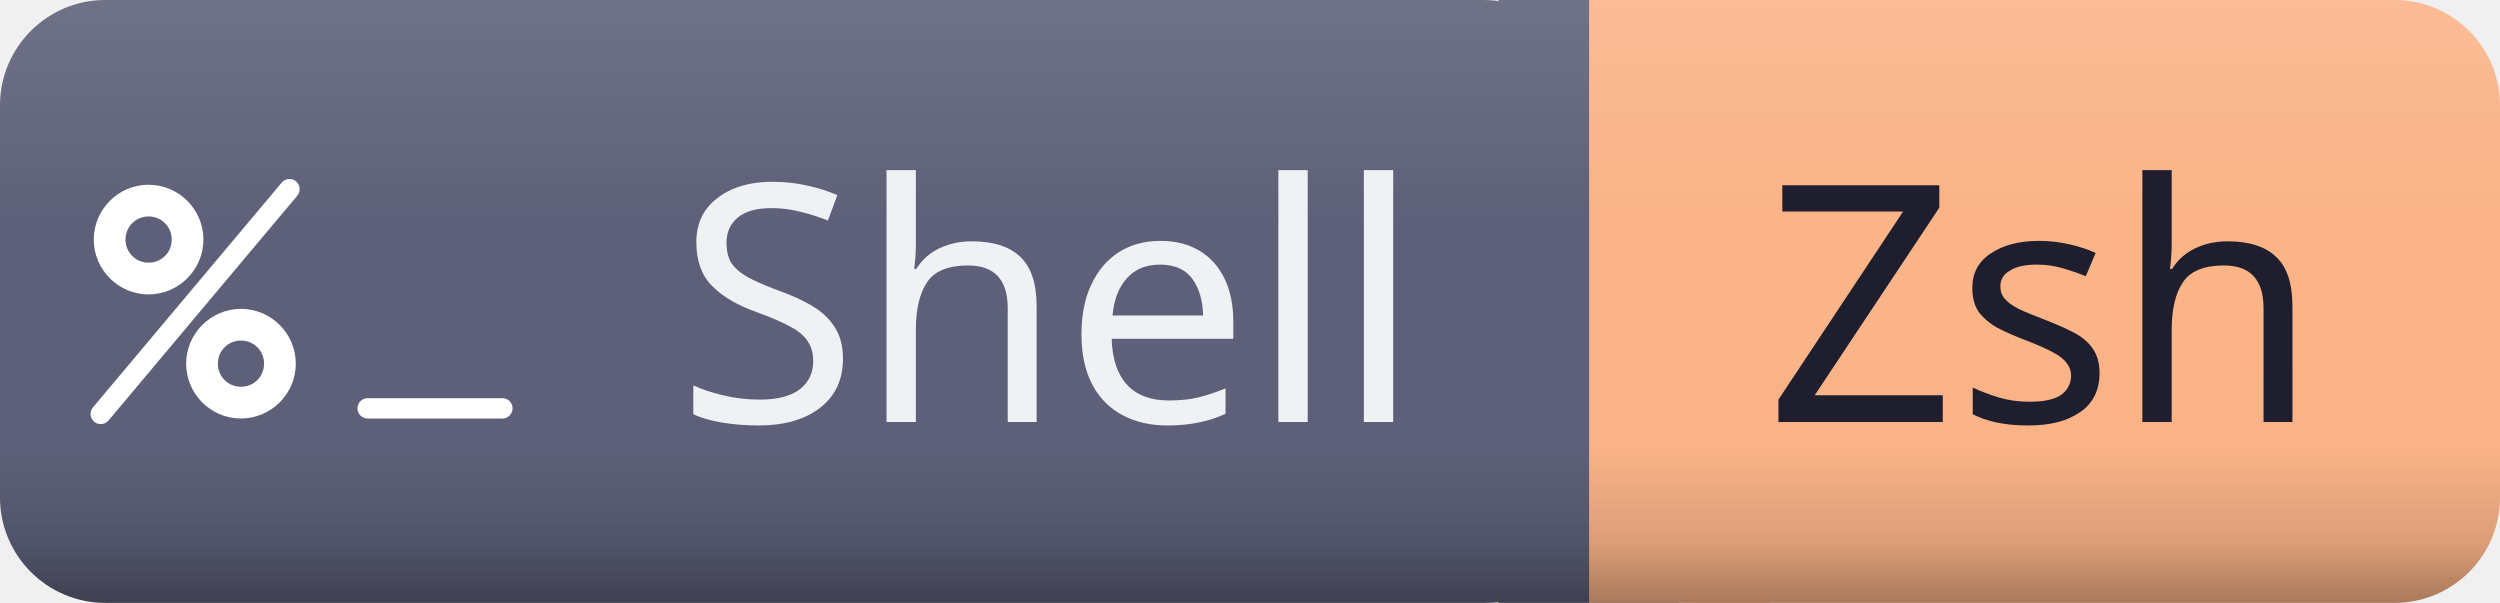
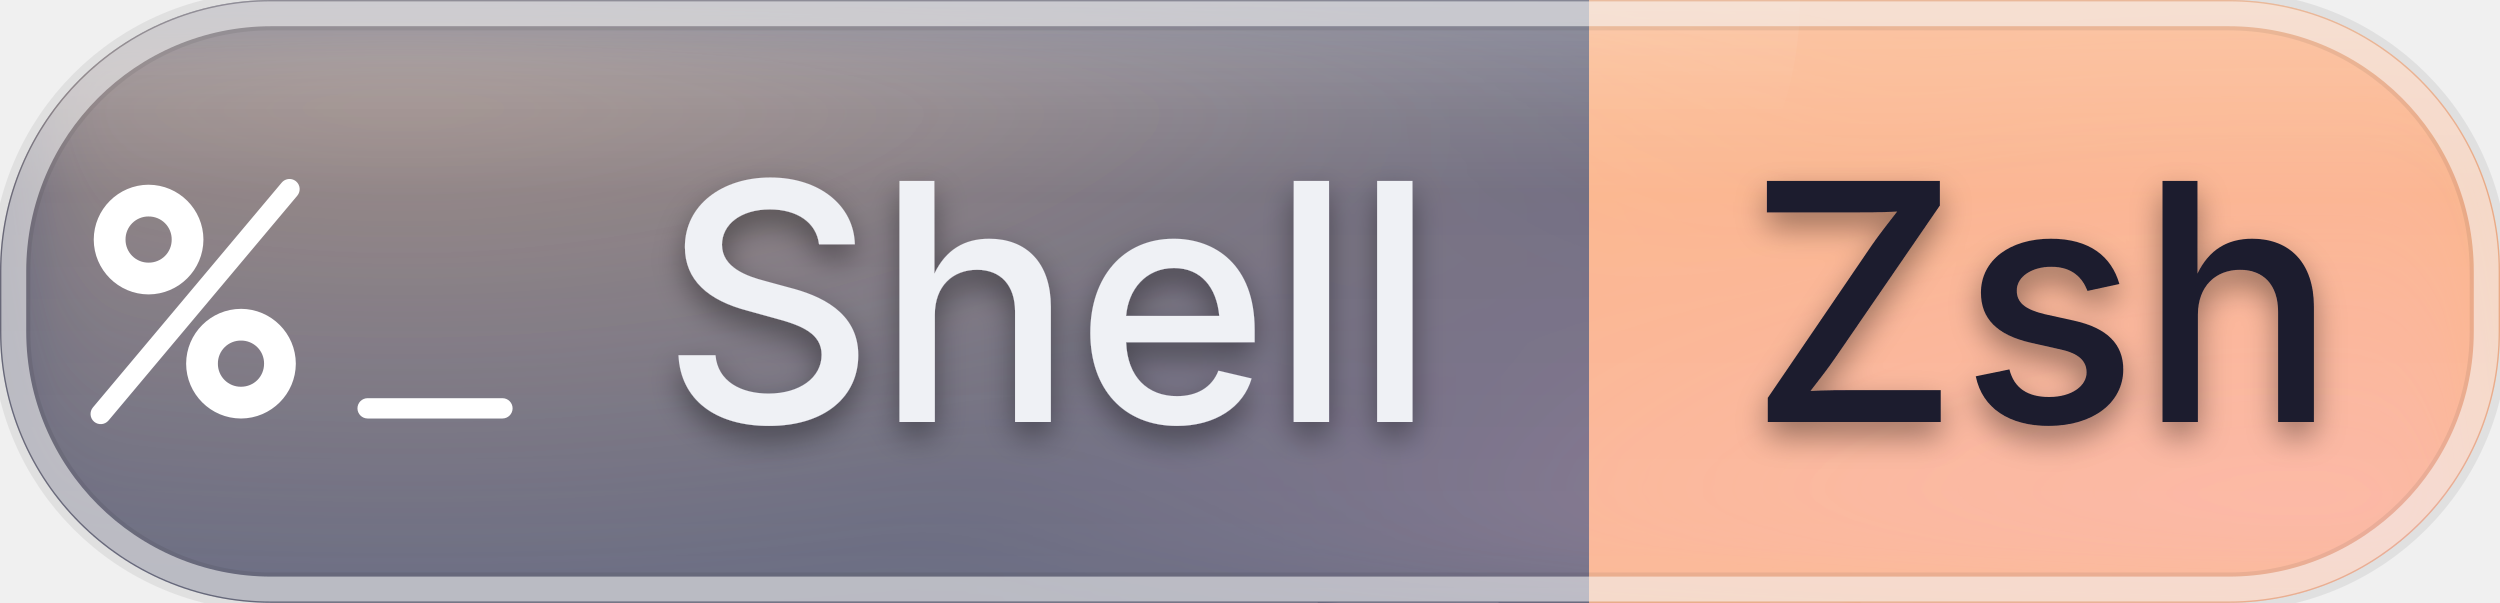
<svg xmlns="http://www.w3.org/2000/svg" id="shell-zsh" width="90.57" height="21.84" viewBox="0 0 90.57 21.84">
  <defs>
    <clipPath id="ggg-shell-zsh-clip">
-       <rect x="0" y="0" width="90.57" height="21.84" rx="3.82" ry="3.82" />
+       <rect x="0" y="0" width="90.57" height="21.84" rx="9.83" ry="9.83" />
    </clipPath>
-     <linearGradient id="ggg-shell-zsh-shade" x1="0%" y1="0%" x2="0%" y2="100%">
-       <stop offset="0%" stop-color="#000000" stop-opacity="0" />
-       <stop offset="74%" stop-color="#000000" stop-opacity="0" />
-       <stop offset="90%" stop-color="#000000" stop-opacity="0.12" />
-       <stop offset="100%" stop-color="#000000" stop-opacity="0.32" />
+     <radialGradient id="ggg-shell-zsh-warm" cx="50%" cy="50%" r="50%">
+       <stop offset="0%" stop-color="#ffcf9e" stop-opacity="0.45" />
+       <stop offset="100%" stop-color="#ffcf9e" stop-opacity="0" />
+     </radialGradient>
+     <radialGradient id="ggg-shell-zsh-cool" cx="50%" cy="50%" r="50%">
+       <stop offset="0%" stop-color="#ffb3cf" stop-opacity="0.4" />
+       <stop offset="100%" stop-color="#ffb3cf" stop-opacity="0" />
+     </radialGradient>
+     <linearGradient id="ggg-shell-zsh-frost" x1="0%" y1="0%" x2="0%" y2="100%">
+       <stop offset="0%" stop-color="#ffffff" stop-opacity="0.24" />
+       <stop offset="32%" stop-color="#ffffff" stop-opacity="0.04" />
+       <stop offset="100%" stop-color="#ffffff" stop-opacity="0.09" />
    </linearGradient>
-     <linearGradient id="ggg-shell-zsh-highlight" x1="0%" y1="0%" x2="0%" y2="100%">
-       <stop offset="0%" stop-color="#ffffff" stop-opacity="0.12" />
-       <stop offset="35%" stop-color="#ffffff" stop-opacity="0.01" />
-       <stop offset="100%" stop-color="#ffffff" stop-opacity="0" />
+     <linearGradient id="ggg-shell-zsh-sheen" x1="0%" y1="0%" x2="0%" y2="100%">
+       <stop offset="0%" stop-color="#ffffff" stop-opacity="0.42" />
+       <stop offset="60%" stop-color="#ffffff" stop-opacity="0" />
    </linearGradient>
+     <filter id="ggg-shell-zsh-soften" x="-40%" y="-40%" width="180%" height="180%">
+       <feGaussianBlur in="SourceGraphic" stdDeviation="2.2" />
+     </filter>
+     <filter id="ggg-shell-zsh-text-shadow" x="-50%" y="-50%" width="200%" height="200%">
+       <feGaussianBlur in="SourceAlpha" stdDeviation="0.55" />
+       <feOffset dx="0" dy="0.5" result="offset" />
+       <feFlood flood-color="#000000" flood-opacity="0.4" />
+       <feComposite in2="offset" operator="in" />
+       <feMerge>
+         <feMergeNode />
+         <feMergeNode in="SourceGraphic" />
+       </feMerge>
+     </filter>
  </defs>
  <g shape-rendering="geometricPrecision">
-     <rect x="0" width="57.57" height="21.84" fill="#5c5f77" rx="3.82" ry="3.82" />
-     <rect x="57.57" width="33" height="21.84" fill="#fab387" rx="3.82" ry="3.82" />
+     <rect x="0" width="57.57" height="21.84" fill="#5c5f77" rx="9.83" ry="9.83" />
+     <rect x="57.57" width="33" height="21.84" fill="#fab387" rx="9.83" ry="9.83" />
    <rect x="54.29" width="6.55" height="21.84" fill="#5c5f77" rx="0" ry="0" />
    <rect x="57.57" width="6.55" height="21.84" fill="#fab387" rx="0" ry="0" />
  </g>
  <g clip-path="url(#ggg-shell-zsh-clip)">
-     <rect x="0" y="0" width="90.57" height="21.84" rx="3.82" ry="3.82" fill="url(#ggg-shell-zsh-shade)" />
-     <rect x="0" y="0" width="90.57" height="21.84" rx="3.82" ry="3.82" fill="url(#ggg-shell-zsh-highlight)" />
+     <rect x="47.74" y="0" width="9.83" height="21.84" fill="#5c5f77" />
+     <rect x="57.57" y="0" width="9.83" height="21.84" fill="#fab387" />
+     <g filter="url(#ggg-shell-zsh-soften)">
+       <ellipse cx="14.49" cy="0" rx="54.34" ry="21.84" fill="url(#ggg-shell-zsh-warm)" />
+       <ellipse cx="83.32" cy="21.84" rx="49.81" ry="21.84" fill="url(#ggg-shell-zsh-cool)" />
+     </g>
+     <rect x="0" y="0" width="90.57" height="21.84" rx="3.82" ry="3.82" fill="url(#ggg-shell-zsh-frost)" />
+     <ellipse cx="27.17" cy="0" rx="38.04" ry="21.84" fill="url(#ggg-shell-zsh-sheen)" />
  </g>
-   <g text-anchor="middle" shape-rendering="geometricPrecision">
-     <text fill="#eff1f5" font-size="12.01" font-family="sans-serif" style="font-weight: 500" x="38.0" y="15.29">Shell</text>
-     <text fill="#1e1e2e" font-size="12.01" font-family="sans-serif" style="font-weight: 500" x="74.0" y="15.29">Zsh</text>
+   <rect x="0.4" y="0.4" width="89.77" height="21.04" rx="9.43" ry="9.43" fill="none" stroke="#000000" stroke-opacity="0.07" stroke-width="1.4" />
+   <rect x="0.5" y="0.5" width="89.57" height="20.84" rx="9.33" ry="9.33" fill="none" stroke="#ffffff" stroke-opacity="0.55" stroke-width="0.9" />
+   <g text-anchor="middle" shape-rendering="geometricPrecision" filter="url(#ggg-shell-zsh-text-shadow)">
+     <text fill="#eff1f5" font-size="12.01" font-family="-apple-system, 'SF Pro Text', 'Helvetica Neue', system-ui, sans-serif" style="font-weight: 500" x="38.0" y="15.29">Shell</text>
+     <text fill="#1e1e2e" font-size="12.01" font-family="-apple-system, 'SF Pro Text', 'Helvetica Neue', system-ui, sans-serif" style="font-weight: 500" x="74.0" y="15.29">Zsh</text>
  </g>
  <g shape-rendering="geometricPrecision">
    <svg width="15.29" height="15.29" viewBox="0 0 24 24" x="3.28" y="3.28" fill="none">
      <path fill="#ffffff" d="M11.415 5.038a.58.58 0 0 0-.543.197L.135 18.021a.58.58 0 0 0 .071.814.58.58 0 0 0 .815-.07L11.757 5.979a.58.58 0 0 0-.07-.815.6.6 0 0 0-.272-.126m-8.113.317a3.133 3.133 0 0 0-3.12 3.12 3.13 3.13 0 0 0 3.12 3.119A3.133 3.133 0 0 0 6.42 8.475a3.13 3.13 0 0 0-3.119-3.119m0 1.806a1.3 1.3 0 0 1 1.314 1.313 1.3 1.3 0 0 1-1.314 1.312A1.3 1.3 0 0 1 1.99 8.475a1.3 1.3 0 0 1 1.312-1.314m5.253 5.253a3.13 3.13 0 0 0-3.119 3.119 3.13 3.13 0 0 0 3.12 3.118 3.133 3.133 0 0 0 3.118-3.12 3.133 3.133 0 0 0-3.119-3.118m0 1.805a1.3 1.3 0 0 1 1.313 1.314c0 .735-.577 1.312-1.312 1.312a1.3 1.3 0 0 1-1.314-1.312 1.3 1.3 0 0 1 1.313-1.314m7.201 3.276a.58.58 0 0 0-.578.578.58.58 0 0 0 .578.578h7.666a.58.58 0 0 0 .579-.578.58.58 0 0 0-.579-.578Z" />
    </svg>
  </g>
</svg>
